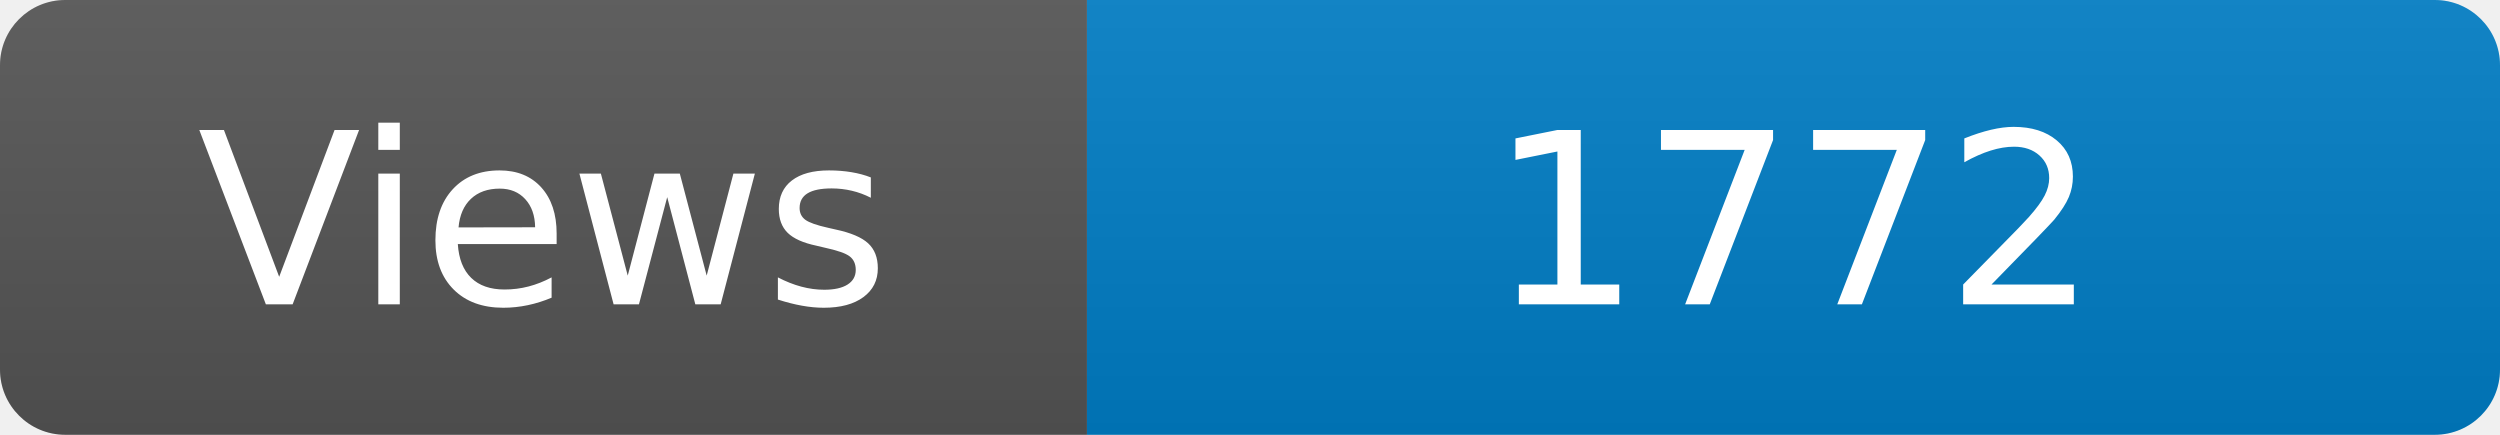
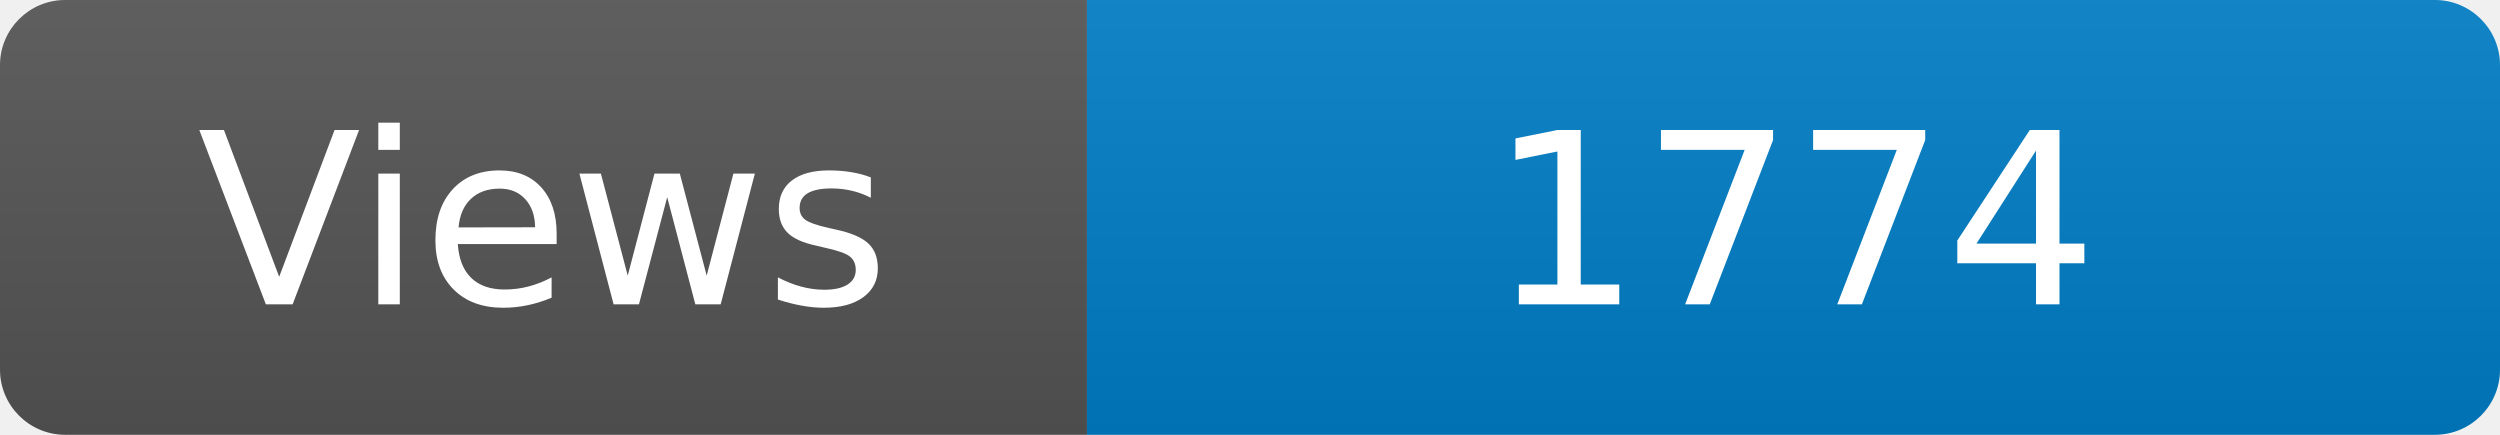
<svg xmlns="http://www.w3.org/2000/svg" width="115" height="20" role="img" aria-label="Maintained?: yes">
  <linearGradient id="s" x2="0" y2="100%">
    <stop offset="0" stop-color="#bbb" stop-opacity=".1" />
    <stop offset="1" stop-opacity=".1" />
  </linearGradient>
  <clipPath id="r">
    <rect width="115" height="20" rx="3" fill="#fff" />
  </clipPath>
  <g clip-path="url(#r)">
    <rect width="50" height="20" fill="#555" />
    <rect x="50" width="160" height="20" fill="#007ec6" />
    <rect width="115" height="20" fill="url(#s)" />
  </g>
  <g fill="#fff" text-anchor="middle" font-family="Verdana,Geneva,DejaVu Sans,sans-serif" font-size="110">
    <text x="250" y="140" transform="scale(.1)" fill="#fff">Views</text>
-     <text x="825" y="140" transform="scale(.1)" fill="#fff">1772</text>
+     <text x="825" y="140" transform="scale(.1)" fill="#fff">1774</text>
  </g>
</svg>
